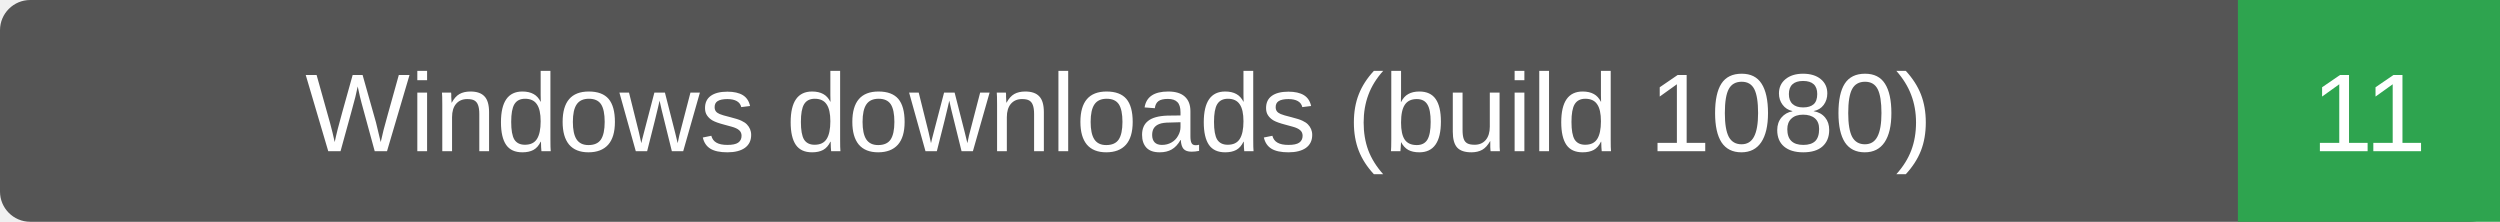
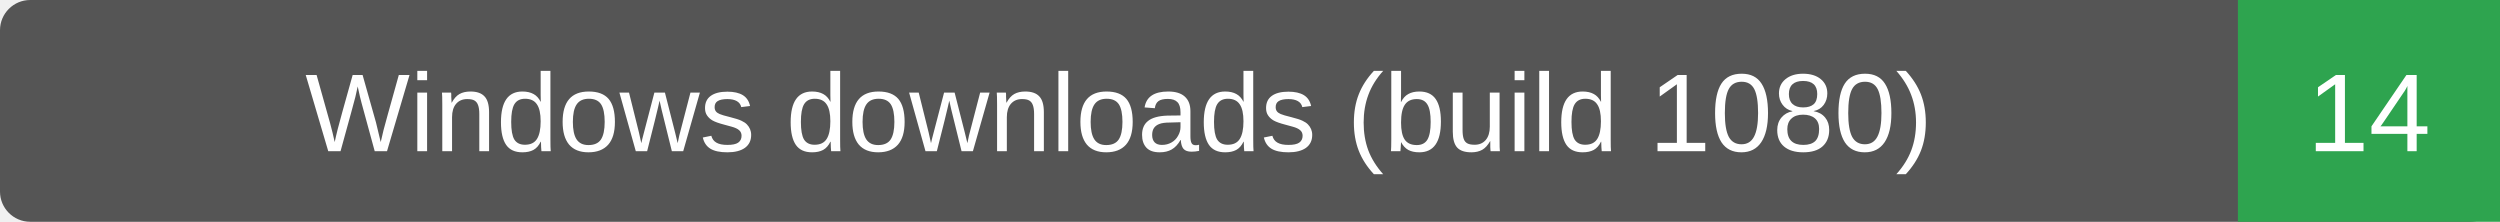
- <svg xmlns="http://www.w3.org/2000/svg" width="248" height="22" role="img" aria-label="Windows downloads (build 1080): 11">
+ <svg xmlns="http://www.w3.org/2000/svg" width="248" height="22" role="img" aria-label="Windows downloads (build 1080): 14">
  <rect width="248" height="22" rx="3" fill="#555" />
  <path d="M222 0h26v22h-26z" fill="#2ea44f" />
  <g fill="#fff" text-anchor="middle" font-family="Verdana,Arial,sans-serif" font-size="11">
    <text x="111.0" y="15">Windows downloads (build 1080)</text>
-     <text x="235.0" y="15">11</text>
+     <text x="235.0" y="15">14</text>
  </g>
</svg>
